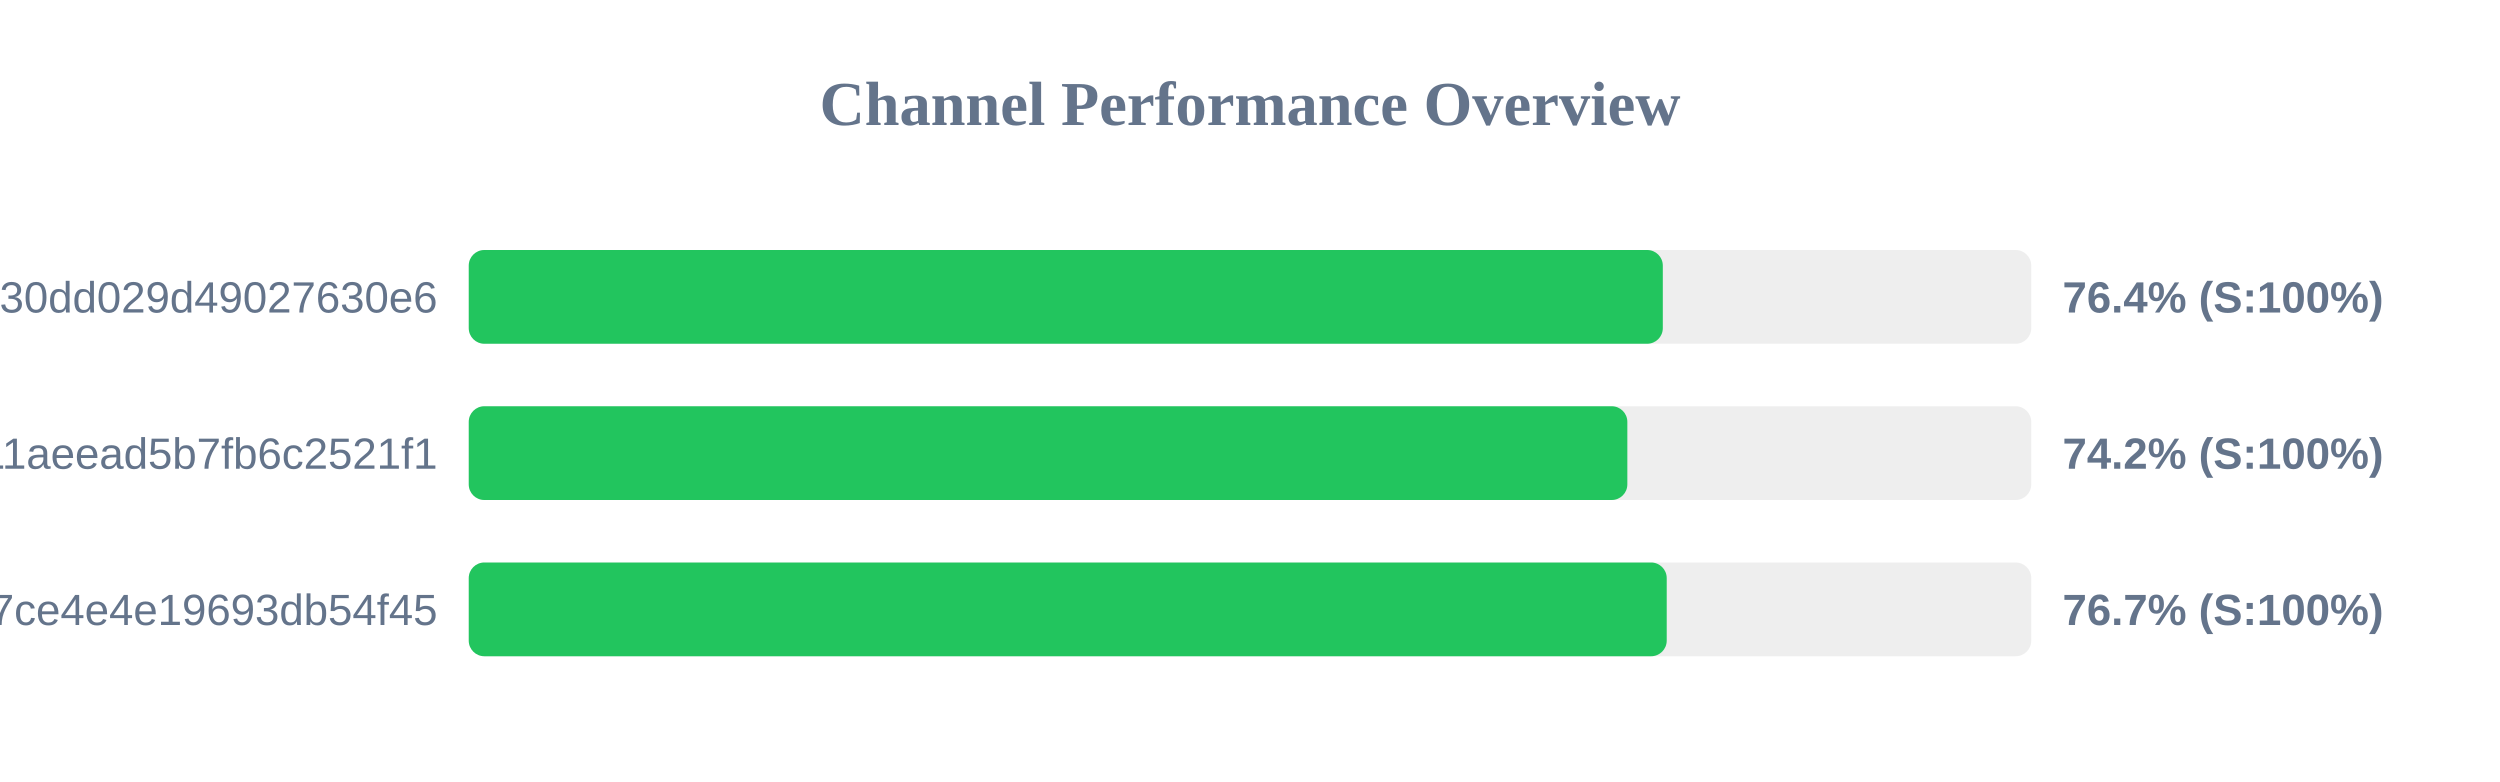
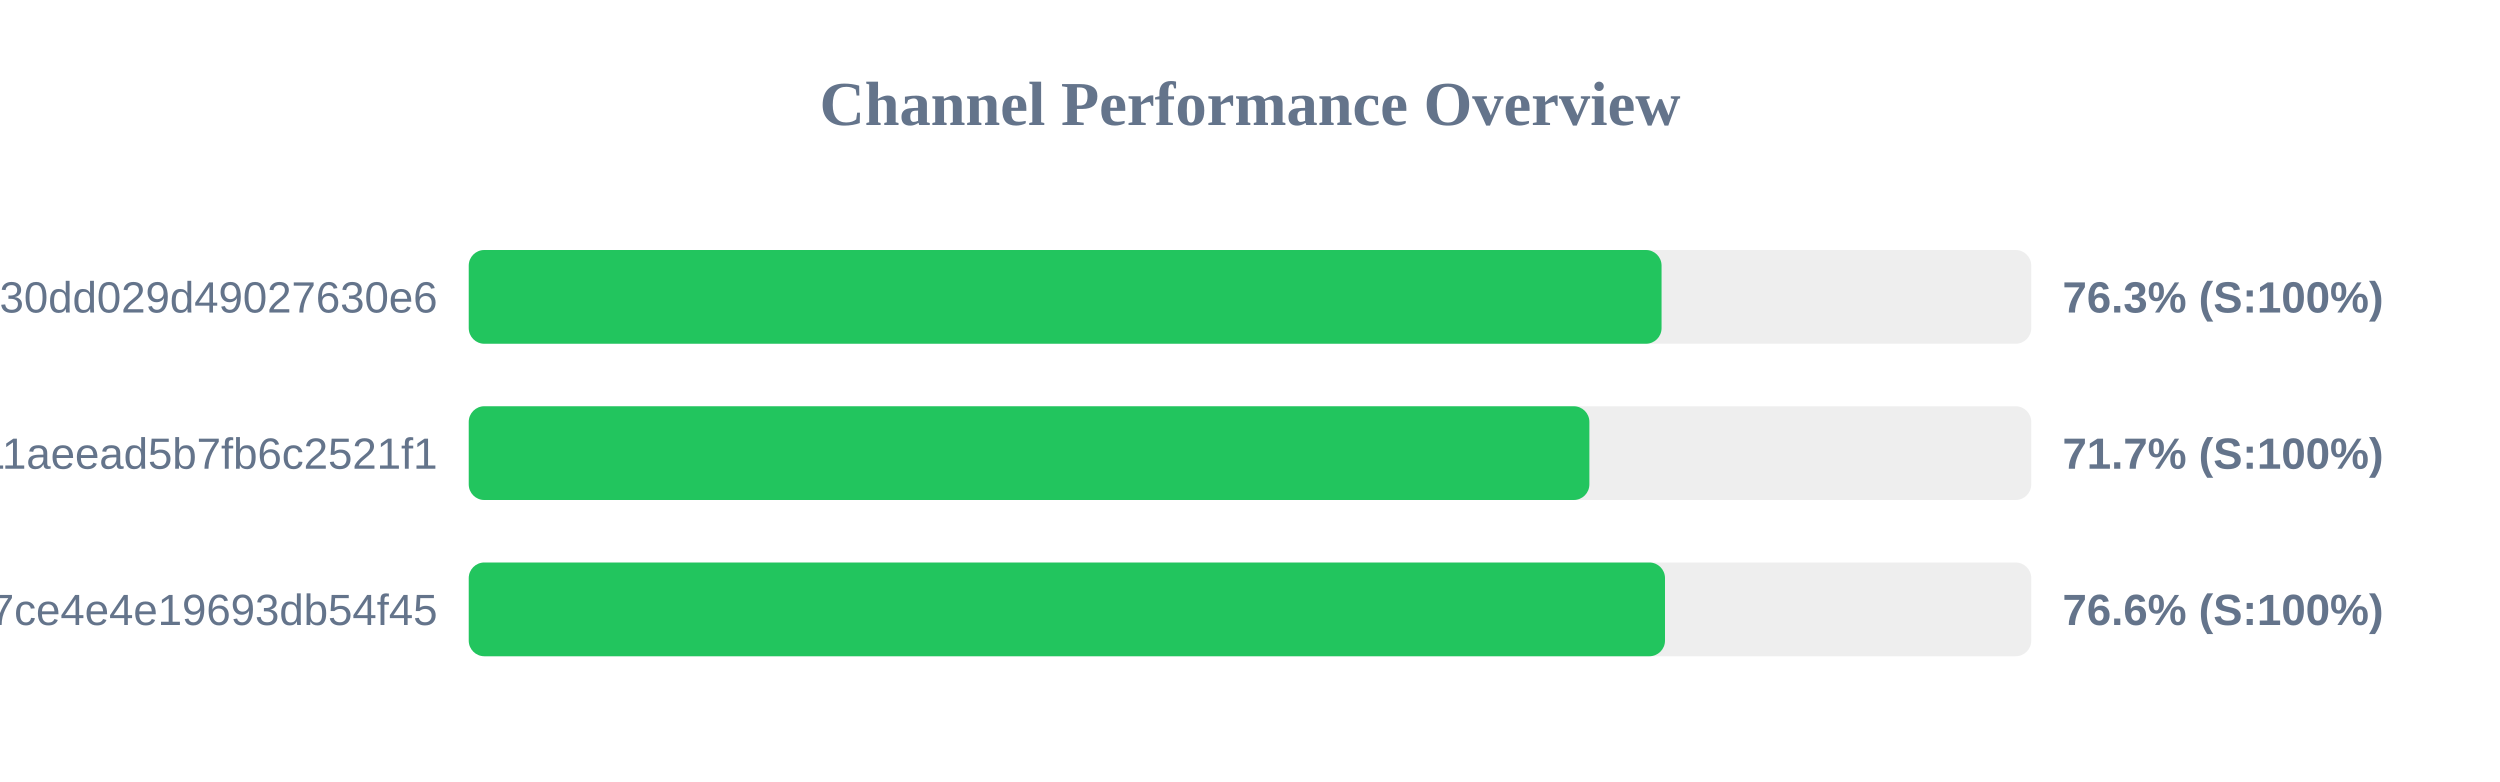
<svg xmlns="http://www.w3.org/2000/svg" width="800" height="250" version="1.1">
  <style>
        .row { font: 14px Arial; fill: #64748b; }
        .score { font: bold 14px Arial; fill: #64748b; }
    </style>
  <text x="400" y="40" text-anchor="middle" font-size="20px" font-weight="bold" fill="#64748b">Channel Performance Overview</text>
  <rect x="150" y="80" width="500" height="30" fill="#eee" rx="5" />
-   <rect x="150" y="80" width="382.1" height="30" fill="#22c55e" rx="5" />
+   <rect x="150" y="80" width="381.7" height="30" fill="#22c55e" rx="5" />
  <text x="140" y="100" text-anchor="end" class="row">subscribe?token=d984bede85ab3f30dd029d49027630e6</text>
-   <text x="660" y="100" text-anchor="start" class="score">76.4% (S:100%)</text>
+   <text x="660" y="100" text-anchor="start" class="score">76.3% (S:100%)</text>
  <rect x="150" y="130" width="500" height="30" fill="#eee" rx="5" />
-   <rect x="150" y="130" width="370.75" height="30" fill="#22c55e" rx="5" />
+   <rect x="150" y="130" width="358.6" height="30" fill="#22c55e" rx="5" />
  <text x="140" y="150" text-anchor="end" class="row">a882542b2d7b11aeead5b7fb6c2521f1</text>
-   <text x="660" y="150" text-anchor="start" class="score">74.2% (S:100%)</text>
+   <text x="660" y="150" text-anchor="start" class="score">71.7% (S:100%)</text>
  <rect x="150" y="180" width="500" height="30" fill="#eee" rx="5" />
-   <rect x="150" y="180" width="383.35" height="30" fill="#22c55e" rx="5" />
+   <rect x="150" y="180" width="382.8" height="30" fill="#22c55e" rx="5" />
  <text x="140" y="200" text-anchor="end" class="row">subscribe?token=65ae7e591b4b47ce4e4e19693db54f45</text>
-   <text x="660" y="200" text-anchor="start" class="score">76.7% (S:100%)</text>
+   <text x="660" y="200" text-anchor="start" class="score">76.6% (S:100%)</text>
</svg>
